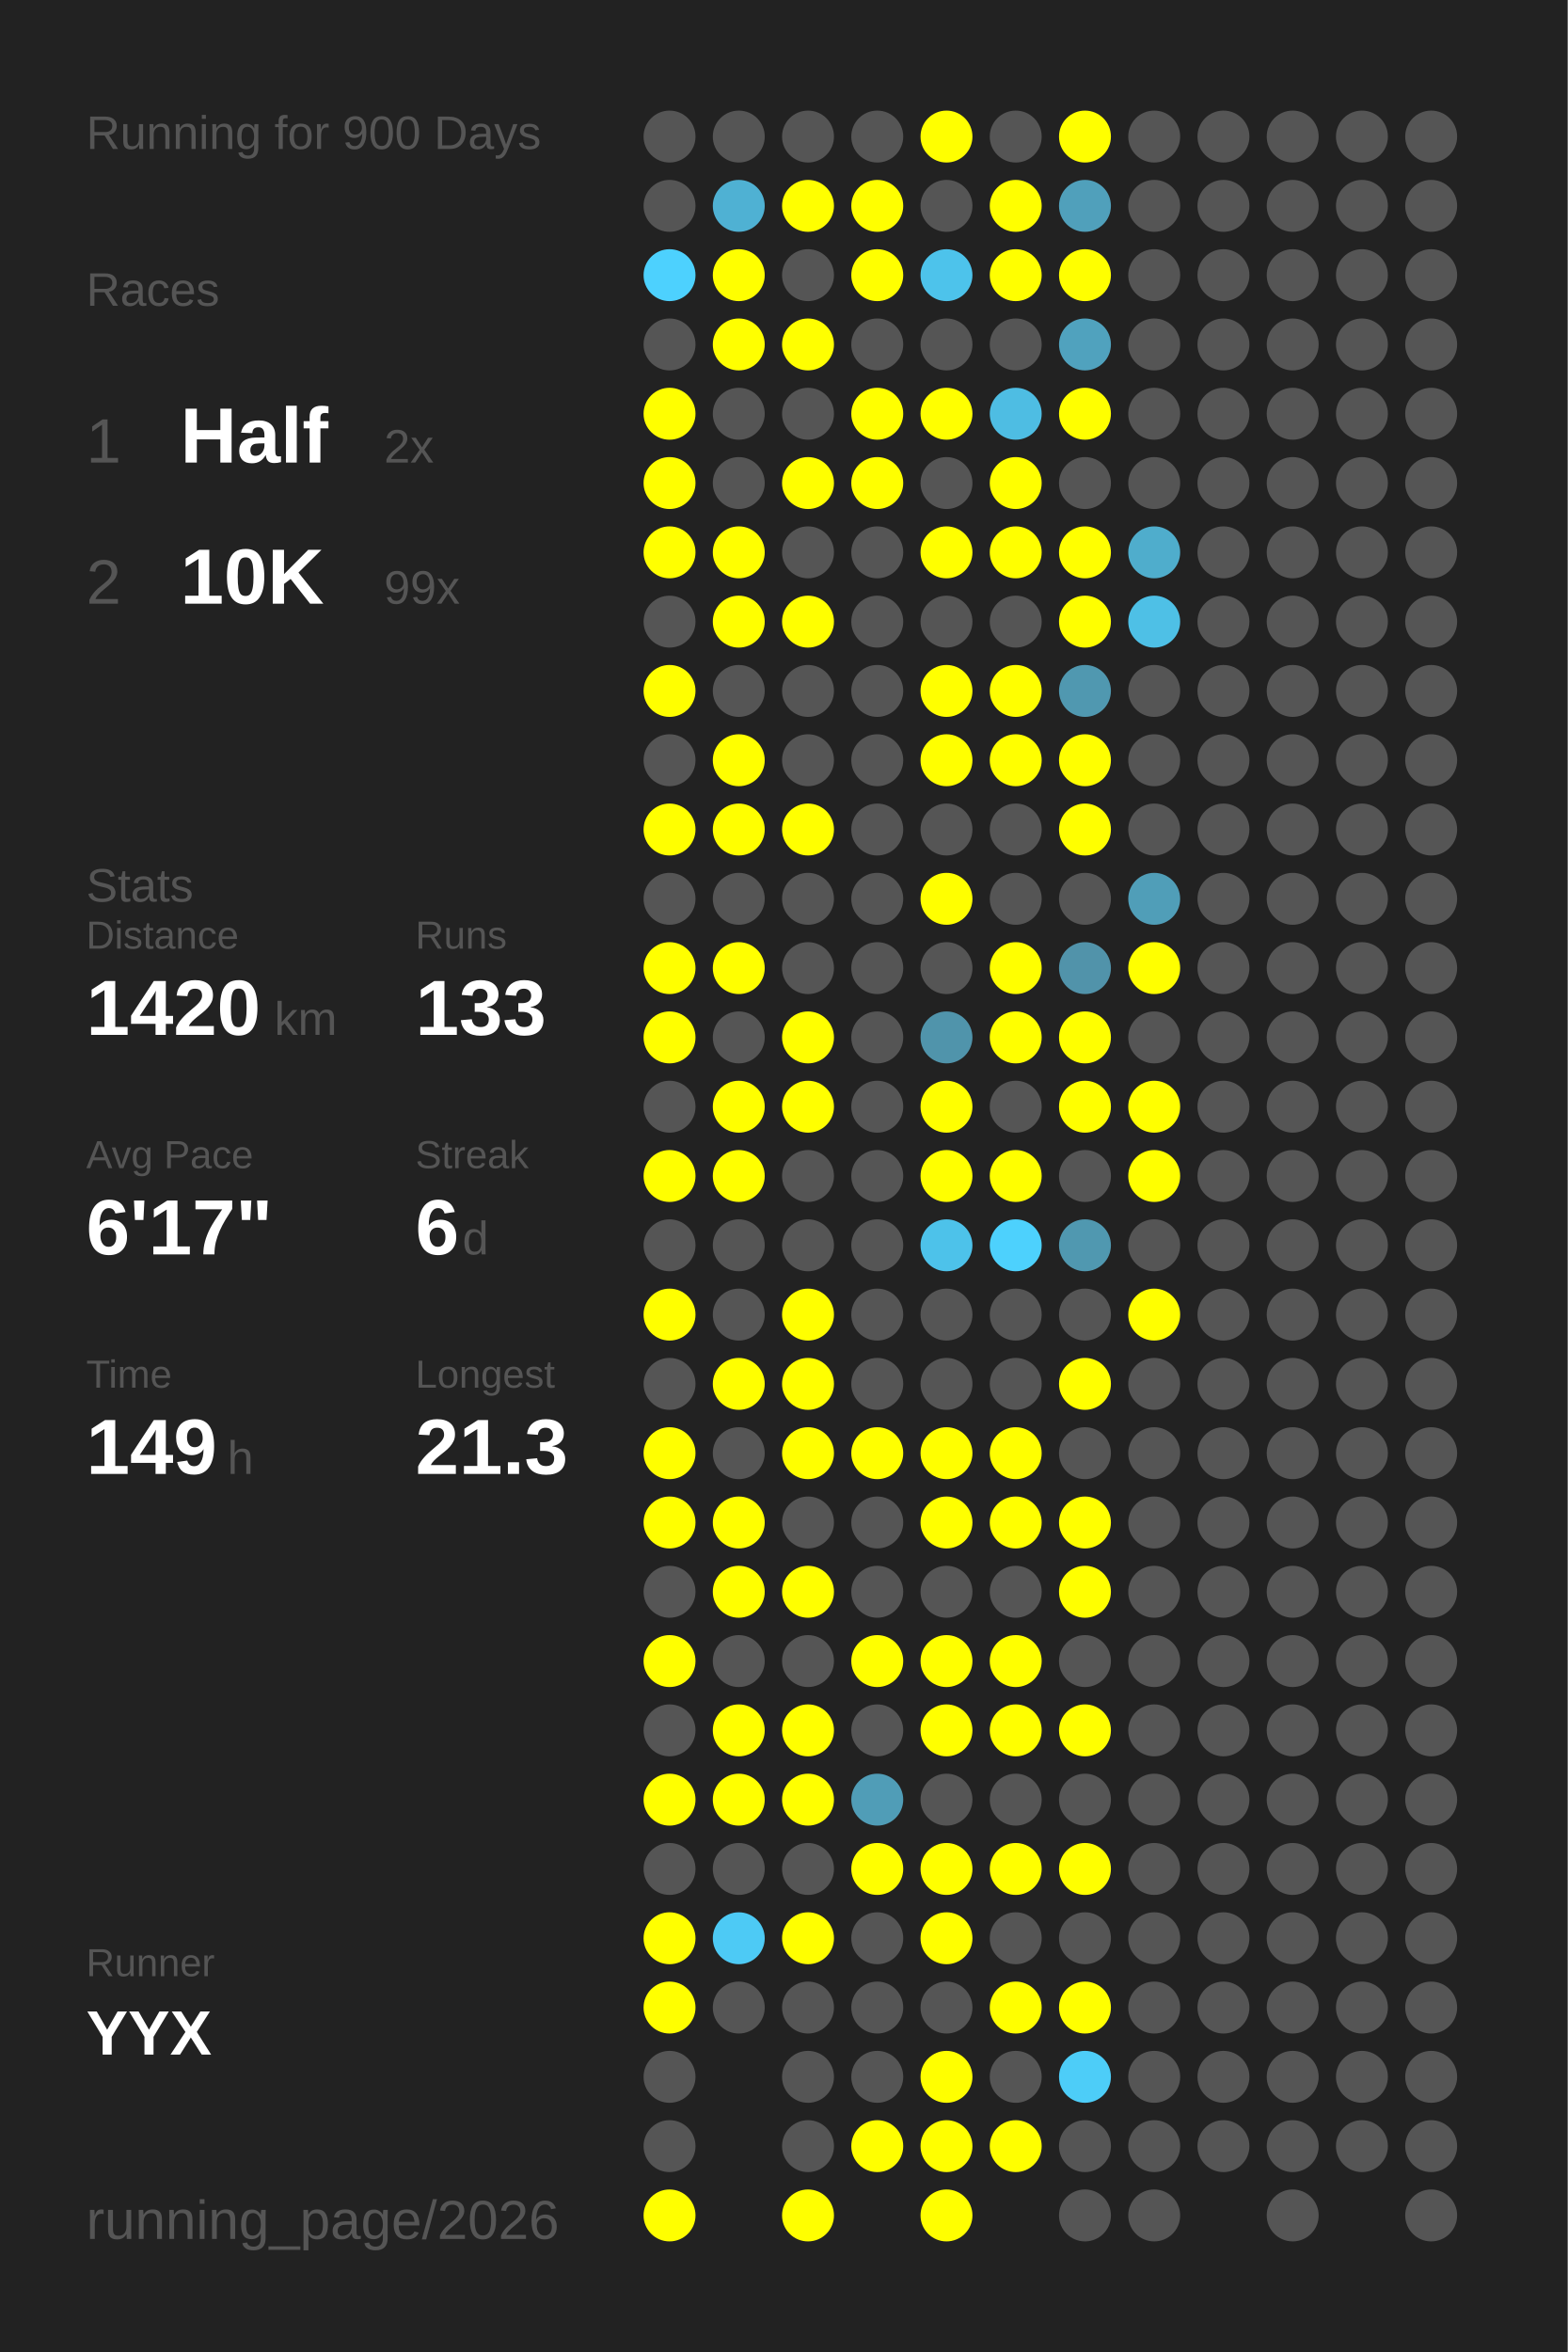
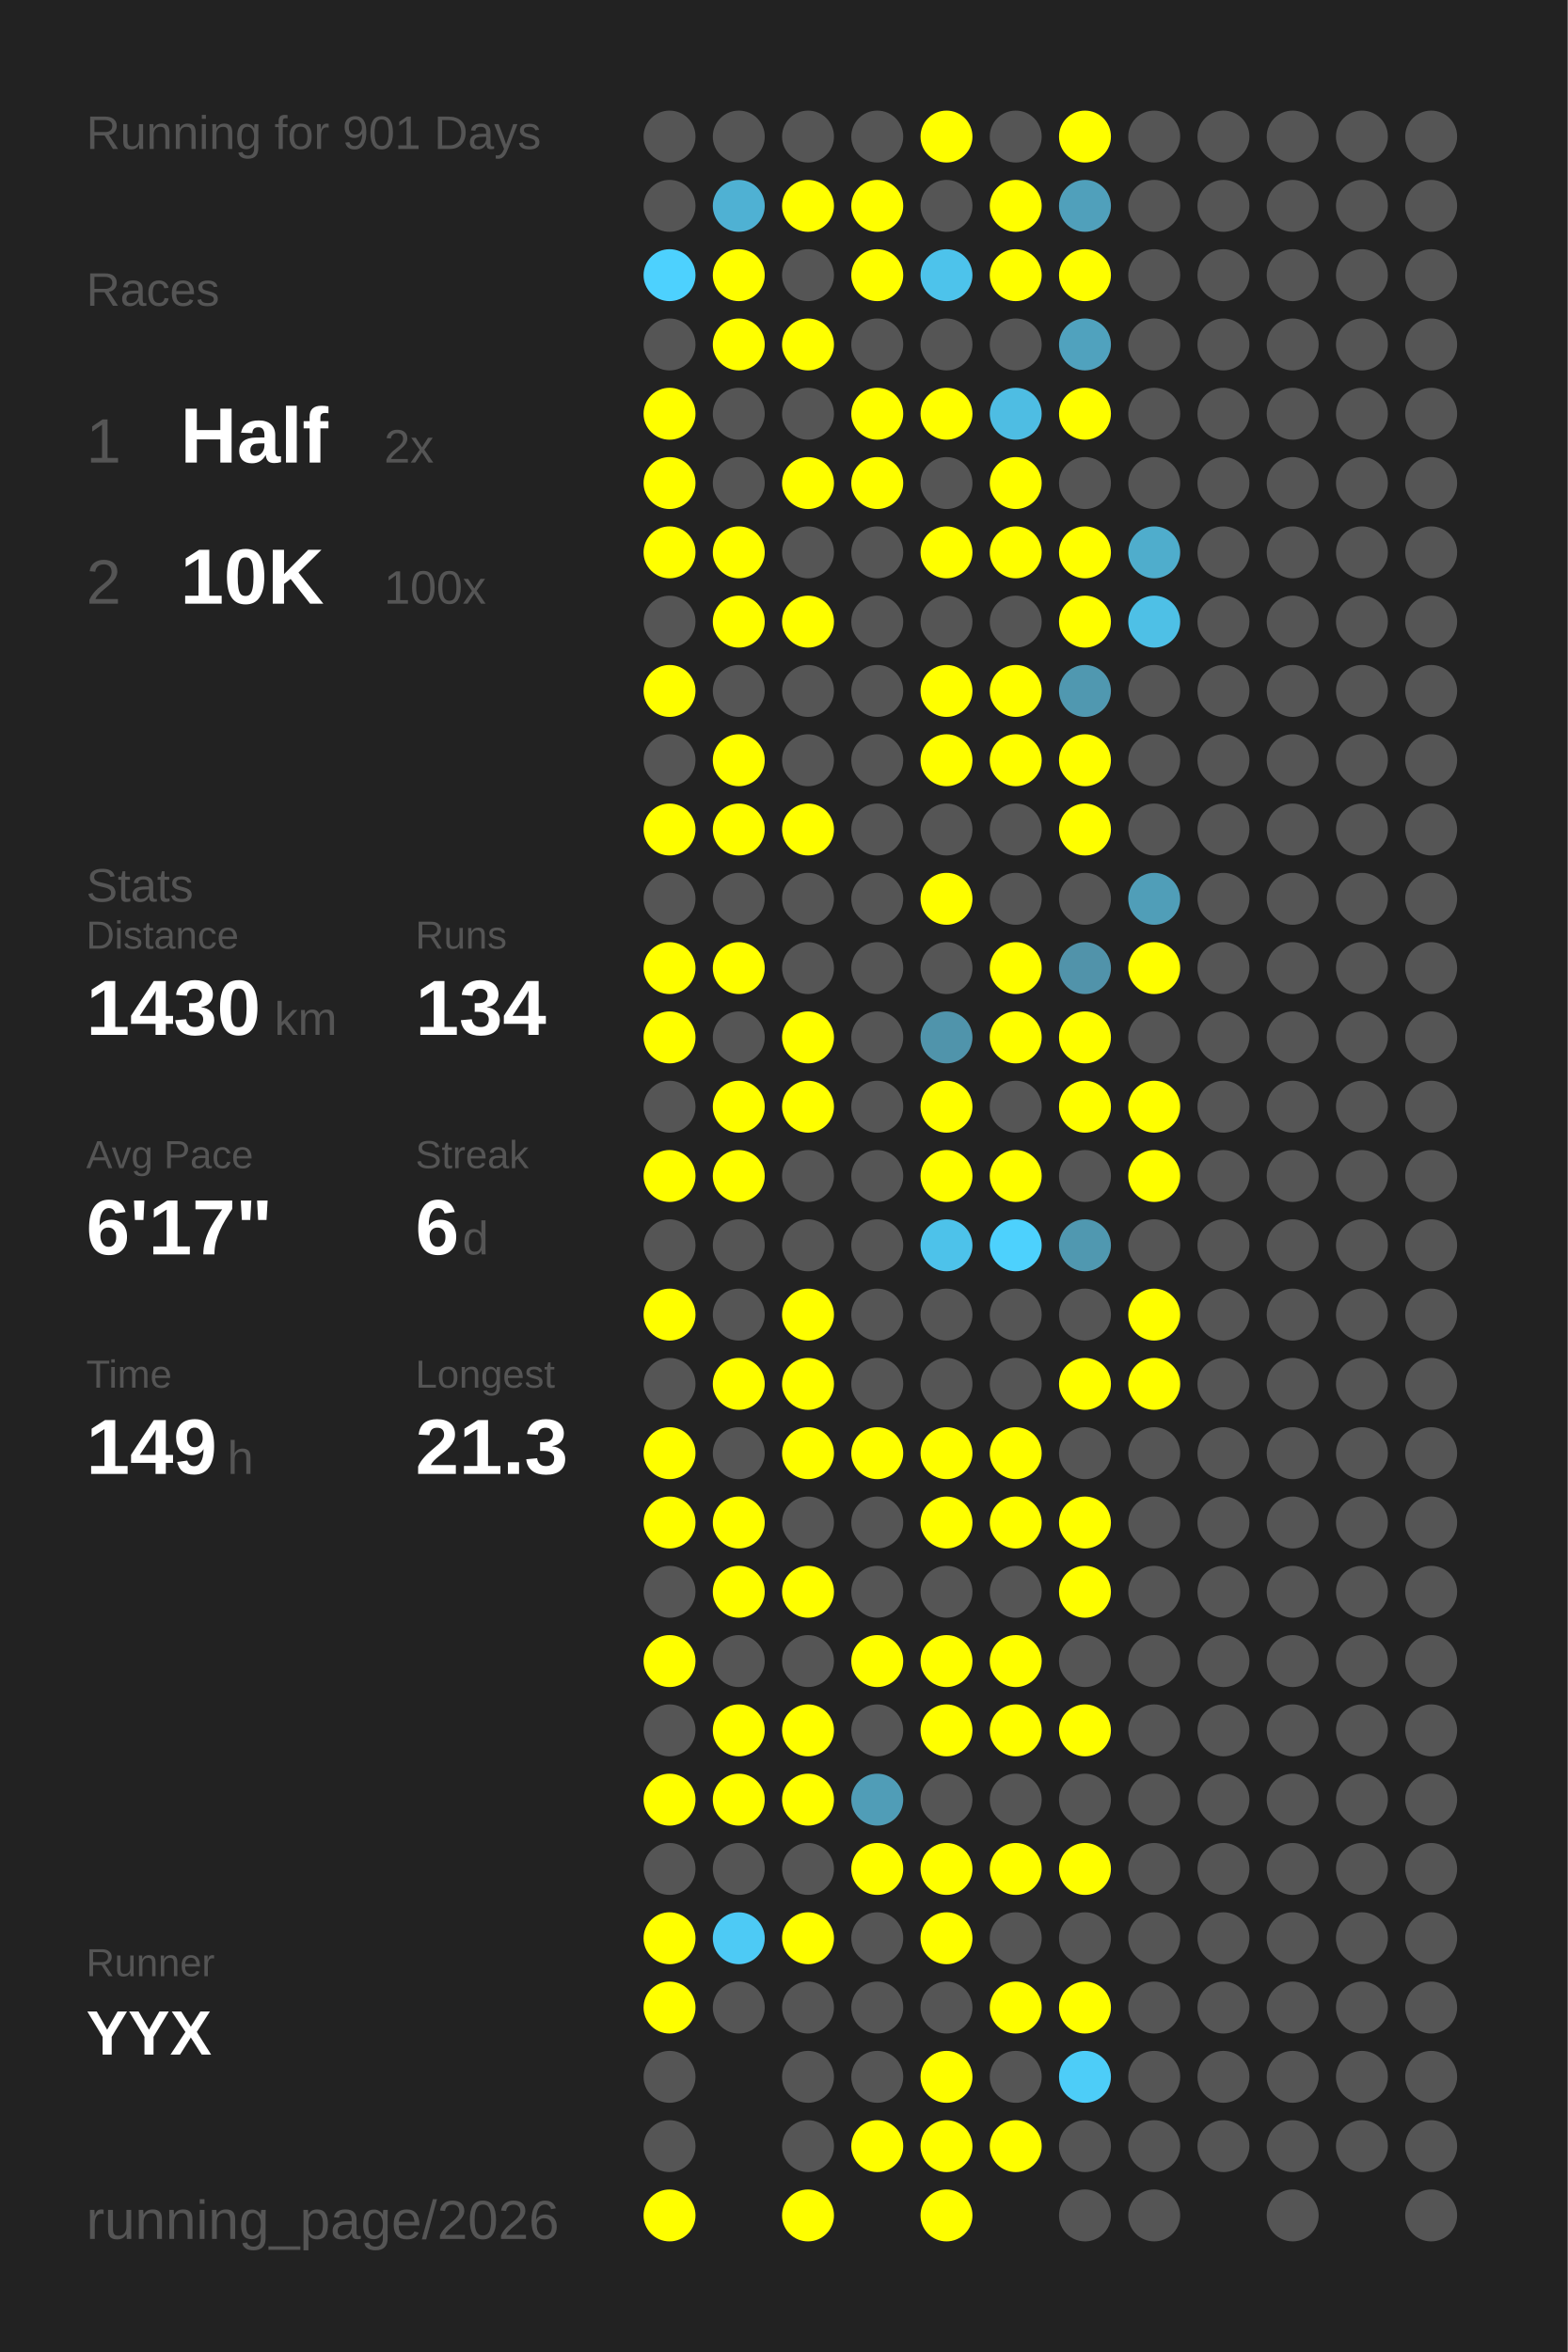
<svg xmlns="http://www.w3.org/2000/svg" baseProfile="full" height="300mm" version="1.1" viewBox="0,0,200,300" width="200mm">
  <defs />
  <rect fill="#222222" height="300" width="200" x="0" y="0" />
-   <text fill="#555555" style="font-size:6px; font-family:Arial;" x="11" y="19">Running for 900 Days</text>
+   <text fill="#555555" style="font-size:6px; font-family:Arial;" x="11" y="19">Running for 901 Days</text>
  <text fill="#555555" style="font-size:6px; font-family:Arial;" x="11" y="39">Races</text>
  <text fill="#555555" style="font-size:8px; font-family:Arial;" x="11" y="59">1</text>
  <text fill="#FFFFFF" style="font-size:10px; font-family:Arial; font-weight:bold;" x="23" y="59">Half</text>
  <text fill="#555555" style="font-size:6px; font-family:Arial;" x="49" y="59">2x</text>
  <text fill="#555555" style="font-size:8px; font-family:Arial;" x="11" y="77">2</text>
  <text fill="#FFFFFF" style="font-size:10px; font-family:Arial; font-weight:bold;" x="23" y="77">10K</text>
-   <text fill="#555555" style="font-size:6px; font-family:Arial;" x="49" y="77">99x</text>
+   <text fill="#555555" style="font-size:6px; font-family:Arial;" x="49" y="77">100x</text>
  <text fill="#555555" style="font-size:6px; font-family:Arial;" x="11" y="115">Stats</text>
  <text fill="#555555" style="font-size:5px; font-family:Arial;" x="11" y="121">Distance</text>
-   <text fill="#FFFFFF" style="font-size:10px; font-family:Arial; font-weight:bold;" x="11" y="132">1420</text>
+   <text fill="#FFFFFF" style="font-size:10px; font-family:Arial; font-weight:bold;" x="11" y="132">1430</text>
  <text fill="#555555" style="font-size:6px; font-family:Arial;" x="35" y="132">km</text>
  <text fill="#555555" style="font-size:5px; font-family:Arial;" x="53" y="121">Runs</text>
-   <text fill="#FFFFFF" style="font-size:10px; font-family:Arial; font-weight:bold;" x="53" y="132">133</text>
+   <text fill="#FFFFFF" style="font-size:10px; font-family:Arial; font-weight:bold;" x="53" y="132">134</text>
  <text fill="#555555" style="font-size:5px; font-family:Arial;" x="11" y="149">Avg Pace</text>
  <text fill="#FFFFFF" style="font-size:10px; font-family:Arial; font-weight:bold;" x="11" y="160">6'17"</text>
  <text fill="#555555" style="font-size:5px; font-family:Arial;" x="53" y="149">Streak</text>
  <text fill="#FFFFFF" style="font-size:10px; font-family:Arial; font-weight:bold;" x="53" y="160">6</text>
  <text fill="#555555" style="font-size:6px; font-family:Arial;" x="59" y="160">d</text>
  <text fill="#555555" style="font-size:5px; font-family:Arial;" x="11" y="177">Time</text>
  <text fill="#FFFFFF" style="font-size:10px; font-family:Arial; font-weight:bold;" x="11" y="188">149</text>
  <text fill="#555555" style="font-size:6px; font-family:Arial;" x="29" y="188">h</text>
  <text fill="#555555" style="font-size:5px; font-family:Arial;" x="53" y="177">Longest</text>
  <text fill="#FFFFFF" style="font-size:10px; font-family:Arial; font-weight:bold;" x="53" y="188">21.3</text>
  <text fill="#555555" style="font-size:5px; font-family:Arial;" x="11" y="252.065">Runner</text>
  <text fill="#FFFFFF" style="font-size:8px; font-family:Arial; font-weight:bold;" x="11" y="262.065">YYX</text>
  <text fill="#555555" style="font-size:7px; font-family:Arial;" x="11" y="285.581">running_page/2026</text>
  <circle cx="85.417" cy="17.419" fill="#555555" r="3.312" />
  <circle cx="85.417" cy="26.258" fill="#555555" r="3.312" />
  <circle cx="85.417" cy="35.097" fill="#4dd1fe" r="3.312" />
  <circle cx="85.417" cy="43.935" fill="#555555" r="3.312" />
  <circle cx="85.417" cy="52.774" fill="#FFFF00" r="3.312" />
  <circle cx="85.417" cy="61.613" fill="#FFFF00" r="3.312" />
  <circle cx="85.417" cy="70.452" fill="#FFFF00" r="3.312" />
  <circle cx="85.417" cy="79.29" fill="#555555" r="3.312" />
  <circle cx="85.417" cy="88.129" fill="#FFFF00" r="3.312" />
  <circle cx="85.417" cy="96.968" fill="#555555" r="3.312" />
  <circle cx="85.417" cy="105.806" fill="#FFFF00" r="3.312" />
  <circle cx="85.417" cy="114.645" fill="#555555" r="3.312" />
  <circle cx="85.417" cy="123.484" fill="#FFFF00" r="3.312" />
  <circle cx="85.417" cy="132.323" fill="#FFFF00" r="3.312" />
  <circle cx="85.417" cy="141.161" fill="#555555" r="3.312" />
  <circle cx="85.417" cy="150" fill="#FFFF00" r="3.312" />
  <circle cx="85.417" cy="158.839" fill="#555555" r="3.312" />
  <circle cx="85.417" cy="167.677" fill="#FFFF00" r="3.312" />
  <circle cx="85.417" cy="176.516" fill="#555555" r="3.312" />
  <circle cx="85.417" cy="185.355" fill="#FFFF00" r="3.312" />
  <circle cx="85.417" cy="194.194" fill="#FFFF00" r="3.312" />
  <circle cx="85.417" cy="203.032" fill="#555555" r="3.312" />
  <circle cx="85.417" cy="211.871" fill="#FFFF00" r="3.312" />
  <circle cx="85.417" cy="220.71" fill="#555555" r="3.312" />
  <circle cx="85.417" cy="229.548" fill="#FFFF00" r="3.312" />
  <circle cx="85.417" cy="238.387" fill="#555555" r="3.312" />
  <circle cx="85.417" cy="247.226" fill="#FFFF00" r="3.312" />
  <circle cx="85.417" cy="256.065" fill="#FFFF00" r="3.312" />
  <circle cx="85.417" cy="264.903" fill="#555555" r="3.312" />
  <circle cx="85.417" cy="273.742" fill="#555555" r="3.312" />
  <circle cx="85.417" cy="282.581" fill="#FFFF00" r="3.312" />
  <circle cx="94.25" cy="17.419" fill="#555555" r="3.312" />
  <circle cx="94.25" cy="26.258" fill="#4fb1d3" r="3.312" />
  <circle cx="94.25" cy="35.097" fill="#FFFF00" r="3.312" />
  <circle cx="94.25" cy="43.935" fill="#FFFF00" r="3.312" />
  <circle cx="94.25" cy="52.774" fill="#555555" r="3.312" />
  <circle cx="94.25" cy="61.613" fill="#555555" r="3.312" />
  <circle cx="94.25" cy="70.452" fill="#FFFF00" r="3.312" />
  <circle cx="94.25" cy="79.29" fill="#FFFF00" r="3.312" />
  <circle cx="94.25" cy="88.129" fill="#555555" r="3.312" />
  <circle cx="94.25" cy="96.968" fill="#FFFF00" r="3.312" />
  <circle cx="94.25" cy="105.806" fill="#FFFF00" r="3.312" />
  <circle cx="94.25" cy="114.645" fill="#555555" r="3.312" />
  <circle cx="94.25" cy="123.484" fill="#FFFF00" r="3.312" />
  <circle cx="94.25" cy="132.323" fill="#555555" r="3.312" />
  <circle cx="94.25" cy="141.161" fill="#FFFF00" r="3.312" />
  <circle cx="94.25" cy="150" fill="#FFFF00" r="3.312" />
  <circle cx="94.25" cy="158.839" fill="#555555" r="3.312" />
  <circle cx="94.25" cy="167.677" fill="#555555" r="3.312" />
  <circle cx="94.25" cy="176.516" fill="#FFFF00" r="3.312" />
  <circle cx="94.25" cy="185.355" fill="#555555" r="3.312" />
  <circle cx="94.25" cy="194.194" fill="#FFFF00" r="3.312" />
  <circle cx="94.25" cy="203.032" fill="#FFFF00" r="3.312" />
  <circle cx="94.25" cy="211.871" fill="#555555" r="3.312" />
  <circle cx="94.25" cy="220.71" fill="#FFFF00" r="3.312" />
  <circle cx="94.25" cy="229.548" fill="#FFFF00" r="3.312" />
  <circle cx="94.25" cy="238.387" fill="#555555" r="3.312" />
  <circle cx="94.25" cy="247.226" fill="#4dcaf5" r="3.312" />
  <circle cx="94.25" cy="256.065" fill="#555555" r="3.312" />
  <circle cx="103.083" cy="17.419" fill="#555555" r="3.312" />
  <circle cx="103.083" cy="26.258" fill="#FFFF00" r="3.312" />
  <circle cx="103.083" cy="35.097" fill="#555555" r="3.312" />
  <circle cx="103.083" cy="43.935" fill="#FFFF00" r="3.312" />
  <circle cx="103.083" cy="52.774" fill="#555555" r="3.312" />
  <circle cx="103.083" cy="61.613" fill="#FFFF00" r="3.312" />
  <circle cx="103.083" cy="70.452" fill="#555555" r="3.312" />
  <circle cx="103.083" cy="79.29" fill="#FFFF00" r="3.312" />
  <circle cx="103.083" cy="88.129" fill="#555555" r="3.312" />
  <circle cx="103.083" cy="96.968" fill="#555555" r="3.312" />
  <circle cx="103.083" cy="105.806" fill="#FFFF00" r="3.312" />
  <circle cx="103.083" cy="114.645" fill="#555555" r="3.312" />
  <circle cx="103.083" cy="123.484" fill="#555555" r="3.312" />
  <circle cx="103.083" cy="132.323" fill="#FFFF00" r="3.312" />
  <circle cx="103.083" cy="141.161" fill="#FFFF00" r="3.312" />
  <circle cx="103.083" cy="150" fill="#555555" r="3.312" />
  <circle cx="103.083" cy="158.839" fill="#555555" r="3.312" />
  <circle cx="103.083" cy="167.677" fill="#FFFF00" r="3.312" />
  <circle cx="103.083" cy="176.516" fill="#FFFF00" r="3.312" />
  <circle cx="103.083" cy="185.355" fill="#FFFF00" r="3.312" />
  <circle cx="103.083" cy="194.194" fill="#555555" r="3.312" />
  <circle cx="103.083" cy="203.032" fill="#FFFF00" r="3.312" />
  <circle cx="103.083" cy="211.871" fill="#555555" r="3.312" />
  <circle cx="103.083" cy="220.71" fill="#FFFF00" r="3.312" />
  <circle cx="103.083" cy="229.548" fill="#FFFF00" r="3.312" />
  <circle cx="103.083" cy="238.387" fill="#555555" r="3.312" />
  <circle cx="103.083" cy="247.226" fill="#FFFF00" r="3.312" />
  <circle cx="103.083" cy="256.065" fill="#555555" r="3.312" />
  <circle cx="103.083" cy="264.903" fill="#555555" r="3.312" />
  <circle cx="103.083" cy="273.742" fill="#555555" r="3.312" />
  <circle cx="103.083" cy="282.581" fill="#FFFF00" r="3.312" />
  <circle cx="111.917" cy="17.419" fill="#555555" r="3.312" />
  <circle cx="111.917" cy="26.258" fill="#FFFF00" r="3.312" />
  <circle cx="111.917" cy="35.097" fill="#FFFF00" r="3.312" />
  <circle cx="111.917" cy="43.935" fill="#555555" r="3.312" />
  <circle cx="111.917" cy="52.774" fill="#FFFF00" r="3.312" />
  <circle cx="111.917" cy="61.613" fill="#FFFF00" r="3.312" />
  <circle cx="111.917" cy="70.452" fill="#555555" r="3.312" />
  <circle cx="111.917" cy="79.29" fill="#555555" r="3.312" />
  <circle cx="111.917" cy="88.129" fill="#555555" r="3.312" />
  <circle cx="111.917" cy="96.968" fill="#555555" r="3.312" />
  <circle cx="111.917" cy="105.806" fill="#555555" r="3.312" />
  <circle cx="111.917" cy="114.645" fill="#555555" r="3.312" />
  <circle cx="111.917" cy="123.484" fill="#555555" r="3.312" />
  <circle cx="111.917" cy="132.323" fill="#555555" r="3.312" />
  <circle cx="111.917" cy="141.161" fill="#555555" r="3.312" />
  <circle cx="111.917" cy="150" fill="#555555" r="3.312" />
  <circle cx="111.917" cy="158.839" fill="#555555" r="3.312" />
  <circle cx="111.917" cy="167.677" fill="#555555" r="3.312" />
  <circle cx="111.917" cy="176.516" fill="#555555" r="3.312" />
  <circle cx="111.917" cy="185.355" fill="#FFFF00" r="3.312" />
  <circle cx="111.917" cy="194.194" fill="#555555" r="3.312" />
  <circle cx="111.917" cy="203.032" fill="#555555" r="3.312" />
  <circle cx="111.917" cy="211.871" fill="#FFFF00" r="3.312" />
  <circle cx="111.917" cy="220.71" fill="#555555" r="3.312" />
  <circle cx="111.917" cy="229.548" fill="#509db7" r="3.312" />
  <circle cx="111.917" cy="238.387" fill="#FFFF00" r="3.312" />
  <circle cx="111.917" cy="247.226" fill="#555555" r="3.312" />
  <circle cx="111.917" cy="256.065" fill="#555555" r="3.312" />
  <circle cx="111.917" cy="264.903" fill="#555555" r="3.312" />
  <circle cx="111.917" cy="273.742" fill="#FFFF00" r="3.312" />
  <circle cx="120.75" cy="17.419" fill="#FFFF00" r="3.312" />
  <circle cx="120.75" cy="26.258" fill="#555555" r="3.312" />
  <circle cx="120.75" cy="35.097" fill="#4dc3eb" r="3.312" />
  <circle cx="120.75" cy="43.935" fill="#555555" r="3.312" />
  <circle cx="120.75" cy="52.774" fill="#FFFF00" r="3.312" />
  <circle cx="120.75" cy="61.613" fill="#555555" r="3.312" />
  <circle cx="120.75" cy="70.452" fill="#FFFF00" r="3.312" />
  <circle cx="120.75" cy="79.29" fill="#555555" r="3.312" />
  <circle cx="120.75" cy="88.129" fill="#FFFF00" r="3.312" />
  <circle cx="120.75" cy="96.968" fill="#FFFF00" r="3.312" />
  <circle cx="120.75" cy="105.806" fill="#555555" r="3.312" />
  <circle cx="120.75" cy="114.645" fill="#FFFF00" r="3.312" />
  <circle cx="120.75" cy="123.484" fill="#555555" r="3.312" />
  <circle cx="120.75" cy="132.323" fill="#5094ab" r="3.312" />
  <circle cx="120.75" cy="141.161" fill="#FFFF00" r="3.312" />
  <circle cx="120.75" cy="150" fill="#FFFF00" r="3.312" />
  <circle cx="120.75" cy="158.839" fill="#4dc2ea" r="3.312" />
  <circle cx="120.75" cy="167.677" fill="#555555" r="3.312" />
  <circle cx="120.75" cy="176.516" fill="#555555" r="3.312" />
  <circle cx="120.75" cy="185.355" fill="#FFFF00" r="3.312" />
  <circle cx="120.75" cy="194.194" fill="#FFFF00" r="3.312" />
  <circle cx="120.75" cy="203.032" fill="#555555" r="3.312" />
  <circle cx="120.75" cy="211.871" fill="#FFFF00" r="3.312" />
  <circle cx="120.75" cy="220.71" fill="#FFFF00" r="3.312" />
  <circle cx="120.75" cy="229.548" fill="#555555" r="3.312" />
  <circle cx="120.75" cy="238.387" fill="#FFFF00" r="3.312" />
  <circle cx="120.75" cy="247.226" fill="#FFFF00" r="3.312" />
  <circle cx="120.75" cy="256.065" fill="#555555" r="3.312" />
  <circle cx="120.75" cy="264.903" fill="#FFFF00" r="3.312" />
  <circle cx="120.75" cy="273.742" fill="#FFFF00" r="3.312" />
  <circle cx="120.75" cy="282.581" fill="#FFFF00" r="3.312" />
  <circle cx="129.583" cy="17.419" fill="#555555" r="3.312" />
  <circle cx="129.583" cy="26.258" fill="#FFFF00" r="3.312" />
  <circle cx="129.583" cy="35.097" fill="#FFFF00" r="3.312" />
  <circle cx="129.583" cy="43.935" fill="#555555" r="3.312" />
  <circle cx="129.583" cy="52.774" fill="#4ebde3" r="3.312" />
  <circle cx="129.583" cy="61.613" fill="#FFFF00" r="3.312" />
  <circle cx="129.583" cy="70.452" fill="#FFFF00" r="3.312" />
  <circle cx="129.583" cy="79.29" fill="#555555" r="3.312" />
  <circle cx="129.583" cy="88.129" fill="#FFFF00" r="3.312" />
  <circle cx="129.583" cy="96.968" fill="#FFFF00" r="3.312" />
  <circle cx="129.583" cy="105.806" fill="#555555" r="3.312" />
  <circle cx="129.583" cy="114.645" fill="#555555" r="3.312" />
  <circle cx="129.583" cy="123.484" fill="#FFFF00" r="3.312" />
  <circle cx="129.583" cy="132.323" fill="#FFFF00" r="3.312" />
  <circle cx="129.583" cy="141.161" fill="#555555" r="3.312" />
  <circle cx="129.583" cy="150" fill="#FFFF00" r="3.312" />
  <circle cx="129.583" cy="158.839" fill="#4dd1fd" r="3.312" />
  <circle cx="129.583" cy="167.677" fill="#555555" r="3.312" />
  <circle cx="129.583" cy="176.516" fill="#555555" r="3.312" />
  <circle cx="129.583" cy="185.355" fill="#FFFF00" r="3.312" />
  <circle cx="129.583" cy="194.194" fill="#FFFF00" r="3.312" />
  <circle cx="129.583" cy="203.032" fill="#555555" r="3.312" />
  <circle cx="129.583" cy="211.871" fill="#FFFF00" r="3.312" />
  <circle cx="129.583" cy="220.71" fill="#FFFF00" r="3.312" />
  <circle cx="129.583" cy="229.548" fill="#555555" r="3.312" />
  <circle cx="129.583" cy="238.387" fill="#FFFF00" r="3.312" />
  <circle cx="129.583" cy="247.226" fill="#555555" r="3.312" />
  <circle cx="129.583" cy="256.065" fill="#FFFF00" r="3.312" />
  <circle cx="129.583" cy="264.903" fill="#555555" r="3.312" />
  <circle cx="129.583" cy="273.742" fill="#FFFF00" r="3.312" />
  <circle cx="138.417" cy="17.419" fill="#FFFF00" r="3.312" />
  <circle cx="138.417" cy="26.258" fill="#50a0bb" r="3.312" />
  <circle cx="138.417" cy="35.097" fill="#FFFF00" r="3.312" />
  <circle cx="138.417" cy="43.935" fill="#50a2be" r="3.312" />
  <circle cx="138.417" cy="52.774" fill="#FFFF00" r="3.312" />
  <circle cx="138.417" cy="61.613" fill="#555555" r="3.312" />
  <circle cx="138.417" cy="70.452" fill="#FFFF00" r="3.312" />
  <circle cx="138.417" cy="79.29" fill="#FFFF00" r="3.312" />
  <circle cx="138.417" cy="88.129" fill="#5098b0" r="3.312" />
  <circle cx="138.417" cy="96.968" fill="#FFFF00" r="3.312" />
  <circle cx="138.417" cy="105.806" fill="#FFFF00" r="3.312" />
  <circle cx="138.417" cy="114.645" fill="#555555" r="3.312" />
  <circle cx="138.417" cy="123.484" fill="#5193aa" r="3.312" />
  <circle cx="138.417" cy="132.323" fill="#FFFF00" r="3.312" />
  <circle cx="138.417" cy="141.161" fill="#FFFF00" r="3.312" />
  <circle cx="138.417" cy="150" fill="#555555" r="3.312" />
  <circle cx="138.417" cy="158.839" fill="#5098b0" r="3.312" />
  <circle cx="138.417" cy="167.677" fill="#555555" r="3.312" />
  <circle cx="138.417" cy="176.516" fill="#FFFF00" r="3.312" />
  <circle cx="138.417" cy="185.355" fill="#555555" r="3.312" />
  <circle cx="138.417" cy="194.194" fill="#FFFF00" r="3.312" />
  <circle cx="138.417" cy="203.032" fill="#FFFF00" r="3.312" />
  <circle cx="138.417" cy="211.871" fill="#555555" r="3.312" />
  <circle cx="138.417" cy="220.71" fill="#FFFF00" r="3.312" />
  <circle cx="138.417" cy="229.548" fill="#555555" r="3.312" />
  <circle cx="138.417" cy="238.387" fill="#FFFF00" r="3.312" />
  <circle cx="138.417" cy="247.226" fill="#555555" r="3.312" />
  <circle cx="138.417" cy="256.065" fill="#FFFF00" r="3.312" />
  <circle cx="138.417" cy="264.903" fill="#4dcdf8" r="3.312" />
  <circle cx="138.417" cy="273.742" fill="#555555" r="3.312" />
  <circle cx="138.417" cy="282.581" fill="#555555" r="3.312" />
  <circle cx="147.25" cy="17.419" fill="#555555" r="3.312" />
  <circle cx="147.25" cy="26.258" fill="#555555" r="3.312" />
  <circle cx="147.25" cy="35.097" fill="#555555" r="3.312" />
  <circle cx="147.25" cy="43.935" fill="#555555" r="3.312" />
  <circle cx="147.25" cy="52.774" fill="#555555" r="3.312" />
  <circle cx="147.25" cy="61.613" fill="#555555" r="3.312" />
  <circle cx="147.25" cy="70.452" fill="#4fadcc" r="3.312" />
  <circle cx="147.25" cy="79.29" fill="#4ec0e6" r="3.312" />
  <circle cx="147.25" cy="88.129" fill="#555555" r="3.312" />
  <circle cx="147.25" cy="96.968" fill="#555555" r="3.312" />
  <circle cx="147.25" cy="105.806" fill="#555555" r="3.312" />
  <circle cx="147.25" cy="114.645" fill="#509eb8" r="3.312" />
  <circle cx="147.25" cy="123.484" fill="#FFFF00" r="3.312" />
  <circle cx="147.25" cy="132.323" fill="#555555" r="3.312" />
  <circle cx="147.25" cy="141.161" fill="#FFFF00" r="3.312" />
  <circle cx="147.25" cy="150" fill="#FFFF00" r="3.312" />
  <circle cx="147.25" cy="158.839" fill="#555555" r="3.312" />
  <circle cx="147.25" cy="167.677" fill="#FFFF00" r="3.312" />
-   <circle cx="147.25" cy="176.516" fill="#555555" r="3.312" />
+   <circle cx="147.25" cy="176.516" fill="#FFFF00" r="3.312" />
  <circle cx="147.25" cy="185.355" fill="#555555" r="3.312" />
  <circle cx="147.25" cy="194.194" fill="#555555" r="3.312" />
  <circle cx="147.25" cy="203.032" fill="#555555" r="3.312" />
  <circle cx="147.25" cy="211.871" fill="#555555" r="3.312" />
  <circle cx="147.25" cy="220.71" fill="#555555" r="3.312" />
  <circle cx="147.25" cy="229.548" fill="#555555" r="3.312" />
  <circle cx="147.25" cy="238.387" fill="#555555" r="3.312" />
  <circle cx="147.25" cy="247.226" fill="#555555" r="3.312" />
  <circle cx="147.25" cy="256.065" fill="#555555" r="3.312" />
  <circle cx="147.25" cy="264.903" fill="#555555" r="3.312" />
  <circle cx="147.25" cy="273.742" fill="#555555" r="3.312" />
  <circle cx="147.25" cy="282.581" fill="#555555" r="3.312" />
  <circle cx="156.083" cy="17.419" fill="#555555" r="3.312" />
  <circle cx="156.083" cy="26.258" fill="#555555" r="3.312" />
  <circle cx="156.083" cy="35.097" fill="#555555" r="3.312" />
  <circle cx="156.083" cy="43.935" fill="#555555" r="3.312" />
  <circle cx="156.083" cy="52.774" fill="#555555" r="3.312" />
  <circle cx="156.083" cy="61.613" fill="#555555" r="3.312" />
  <circle cx="156.083" cy="70.452" fill="#555555" r="3.312" />
  <circle cx="156.083" cy="79.29" fill="#555555" r="3.312" />
  <circle cx="156.083" cy="88.129" fill="#555555" r="3.312" />
  <circle cx="156.083" cy="96.968" fill="#555555" r="3.312" />
  <circle cx="156.083" cy="105.806" fill="#555555" r="3.312" />
  <circle cx="156.083" cy="114.645" fill="#555555" r="3.312" />
  <circle cx="156.083" cy="123.484" fill="#555555" r="3.312" />
  <circle cx="156.083" cy="132.323" fill="#555555" r="3.312" />
  <circle cx="156.083" cy="141.161" fill="#555555" r="3.312" />
  <circle cx="156.083" cy="150" fill="#555555" r="3.312" />
  <circle cx="156.083" cy="158.839" fill="#555555" r="3.312" />
  <circle cx="156.083" cy="167.677" fill="#555555" r="3.312" />
  <circle cx="156.083" cy="176.516" fill="#555555" r="3.312" />
  <circle cx="156.083" cy="185.355" fill="#555555" r="3.312" />
  <circle cx="156.083" cy="194.194" fill="#555555" r="3.312" />
  <circle cx="156.083" cy="203.032" fill="#555555" r="3.312" />
  <circle cx="156.083" cy="211.871" fill="#555555" r="3.312" />
  <circle cx="156.083" cy="220.71" fill="#555555" r="3.312" />
  <circle cx="156.083" cy="229.548" fill="#555555" r="3.312" />
  <circle cx="156.083" cy="238.387" fill="#555555" r="3.312" />
  <circle cx="156.083" cy="247.226" fill="#555555" r="3.312" />
  <circle cx="156.083" cy="256.065" fill="#555555" r="3.312" />
  <circle cx="156.083" cy="264.903" fill="#555555" r="3.312" />
  <circle cx="156.083" cy="273.742" fill="#555555" r="3.312" />
  <circle cx="164.917" cy="17.419" fill="#555555" r="3.312" />
  <circle cx="164.917" cy="26.258" fill="#555555" r="3.312" />
  <circle cx="164.917" cy="35.097" fill="#555555" r="3.312" />
  <circle cx="164.917" cy="43.935" fill="#555555" r="3.312" />
  <circle cx="164.917" cy="52.774" fill="#555555" r="3.312" />
  <circle cx="164.917" cy="61.613" fill="#555555" r="3.312" />
  <circle cx="164.917" cy="70.452" fill="#555555" r="3.312" />
  <circle cx="164.917" cy="79.29" fill="#555555" r="3.312" />
  <circle cx="164.917" cy="88.129" fill="#555555" r="3.312" />
  <circle cx="164.917" cy="96.968" fill="#555555" r="3.312" />
  <circle cx="164.917" cy="105.806" fill="#555555" r="3.312" />
  <circle cx="164.917" cy="114.645" fill="#555555" r="3.312" />
  <circle cx="164.917" cy="123.484" fill="#555555" r="3.312" />
  <circle cx="164.917" cy="132.323" fill="#555555" r="3.312" />
  <circle cx="164.917" cy="141.161" fill="#555555" r="3.312" />
  <circle cx="164.917" cy="150" fill="#555555" r="3.312" />
  <circle cx="164.917" cy="158.839" fill="#555555" r="3.312" />
  <circle cx="164.917" cy="167.677" fill="#555555" r="3.312" />
  <circle cx="164.917" cy="176.516" fill="#555555" r="3.312" />
  <circle cx="164.917" cy="185.355" fill="#555555" r="3.312" />
  <circle cx="164.917" cy="194.194" fill="#555555" r="3.312" />
  <circle cx="164.917" cy="203.032" fill="#555555" r="3.312" />
  <circle cx="164.917" cy="211.871" fill="#555555" r="3.312" />
  <circle cx="164.917" cy="220.71" fill="#555555" r="3.312" />
  <circle cx="164.917" cy="229.548" fill="#555555" r="3.312" />
  <circle cx="164.917" cy="238.387" fill="#555555" r="3.312" />
  <circle cx="164.917" cy="247.226" fill="#555555" r="3.312" />
  <circle cx="164.917" cy="256.065" fill="#555555" r="3.312" />
  <circle cx="164.917" cy="264.903" fill="#555555" r="3.312" />
  <circle cx="164.917" cy="273.742" fill="#555555" r="3.312" />
  <circle cx="164.917" cy="282.581" fill="#555555" r="3.312" />
  <circle cx="173.75" cy="17.419" fill="#555555" r="3.312" />
  <circle cx="173.75" cy="26.258" fill="#555555" r="3.312" />
  <circle cx="173.75" cy="35.097" fill="#555555" r="3.312" />
  <circle cx="173.75" cy="43.935" fill="#555555" r="3.312" />
  <circle cx="173.75" cy="52.774" fill="#555555" r="3.312" />
  <circle cx="173.75" cy="61.613" fill="#555555" r="3.312" />
  <circle cx="173.75" cy="70.452" fill="#555555" r="3.312" />
  <circle cx="173.75" cy="79.29" fill="#555555" r="3.312" />
  <circle cx="173.75" cy="88.129" fill="#555555" r="3.312" />
  <circle cx="173.75" cy="96.968" fill="#555555" r="3.312" />
  <circle cx="173.75" cy="105.806" fill="#555555" r="3.312" />
  <circle cx="173.75" cy="114.645" fill="#555555" r="3.312" />
  <circle cx="173.75" cy="123.484" fill="#555555" r="3.312" />
  <circle cx="173.75" cy="132.323" fill="#555555" r="3.312" />
  <circle cx="173.75" cy="141.161" fill="#555555" r="3.312" />
  <circle cx="173.75" cy="150" fill="#555555" r="3.312" />
  <circle cx="173.75" cy="158.839" fill="#555555" r="3.312" />
  <circle cx="173.75" cy="167.677" fill="#555555" r="3.312" />
  <circle cx="173.75" cy="176.516" fill="#555555" r="3.312" />
  <circle cx="173.75" cy="185.355" fill="#555555" r="3.312" />
  <circle cx="173.75" cy="194.194" fill="#555555" r="3.312" />
  <circle cx="173.75" cy="203.032" fill="#555555" r="3.312" />
  <circle cx="173.75" cy="211.871" fill="#555555" r="3.312" />
  <circle cx="173.75" cy="220.71" fill="#555555" r="3.312" />
  <circle cx="173.75" cy="229.548" fill="#555555" r="3.312" />
  <circle cx="173.75" cy="238.387" fill="#555555" r="3.312" />
  <circle cx="173.75" cy="247.226" fill="#555555" r="3.312" />
  <circle cx="173.75" cy="256.065" fill="#555555" r="3.312" />
  <circle cx="173.75" cy="264.903" fill="#555555" r="3.312" />
  <circle cx="173.75" cy="273.742" fill="#555555" r="3.312" />
  <circle cx="182.583" cy="17.419" fill="#555555" r="3.312" />
  <circle cx="182.583" cy="26.258" fill="#555555" r="3.312" />
  <circle cx="182.583" cy="35.097" fill="#555555" r="3.312" />
  <circle cx="182.583" cy="43.935" fill="#555555" r="3.312" />
  <circle cx="182.583" cy="52.774" fill="#555555" r="3.312" />
  <circle cx="182.583" cy="61.613" fill="#555555" r="3.312" />
  <circle cx="182.583" cy="70.452" fill="#555555" r="3.312" />
  <circle cx="182.583" cy="79.29" fill="#555555" r="3.312" />
  <circle cx="182.583" cy="88.129" fill="#555555" r="3.312" />
  <circle cx="182.583" cy="96.968" fill="#555555" r="3.312" />
  <circle cx="182.583" cy="105.806" fill="#555555" r="3.312" />
  <circle cx="182.583" cy="114.645" fill="#555555" r="3.312" />
  <circle cx="182.583" cy="123.484" fill="#555555" r="3.312" />
  <circle cx="182.583" cy="132.323" fill="#555555" r="3.312" />
  <circle cx="182.583" cy="141.161" fill="#555555" r="3.312" />
  <circle cx="182.583" cy="150" fill="#555555" r="3.312" />
  <circle cx="182.583" cy="158.839" fill="#555555" r="3.312" />
  <circle cx="182.583" cy="167.677" fill="#555555" r="3.312" />
  <circle cx="182.583" cy="176.516" fill="#555555" r="3.312" />
  <circle cx="182.583" cy="185.355" fill="#555555" r="3.312" />
  <circle cx="182.583" cy="194.194" fill="#555555" r="3.312" />
  <circle cx="182.583" cy="203.032" fill="#555555" r="3.312" />
  <circle cx="182.583" cy="211.871" fill="#555555" r="3.312" />
  <circle cx="182.583" cy="220.71" fill="#555555" r="3.312" />
  <circle cx="182.583" cy="229.548" fill="#555555" r="3.312" />
  <circle cx="182.583" cy="238.387" fill="#555555" r="3.312" />
  <circle cx="182.583" cy="247.226" fill="#555555" r="3.312" />
  <circle cx="182.583" cy="256.065" fill="#555555" r="3.312" />
  <circle cx="182.583" cy="264.903" fill="#555555" r="3.312" />
  <circle cx="182.583" cy="273.742" fill="#555555" r="3.312" />
  <circle cx="182.583" cy="282.581" fill="#555555" r="3.312" />
</svg>
